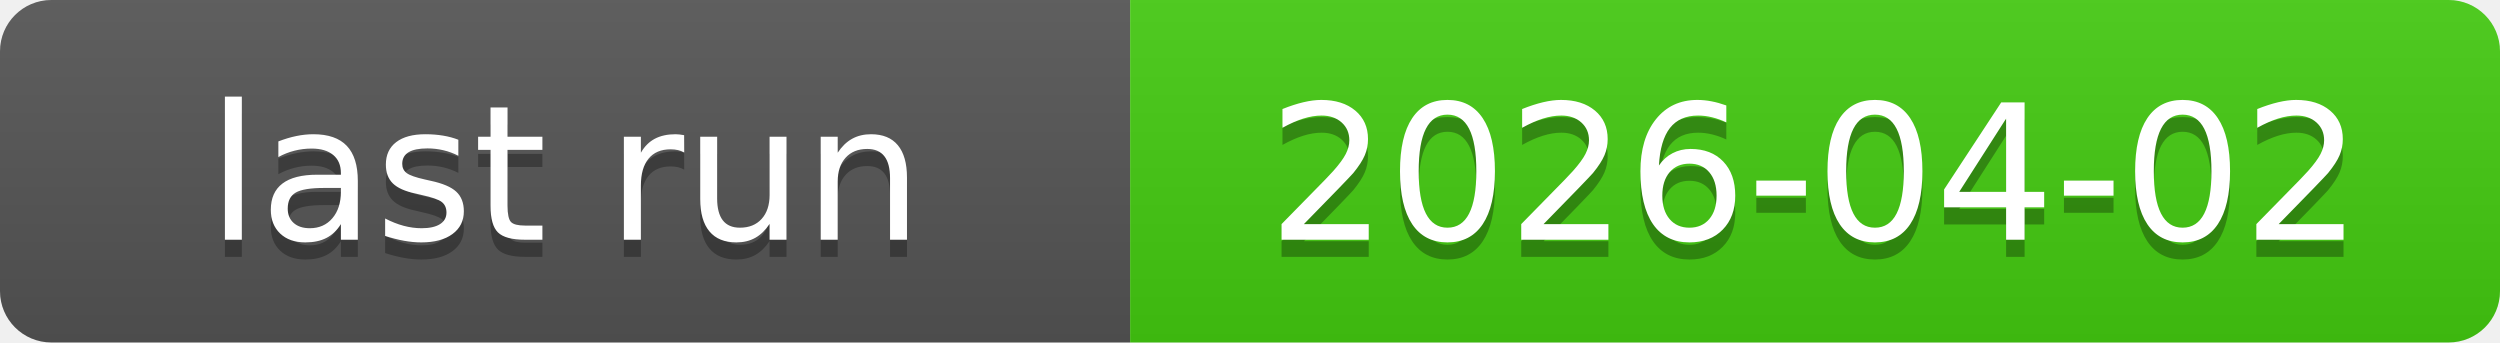
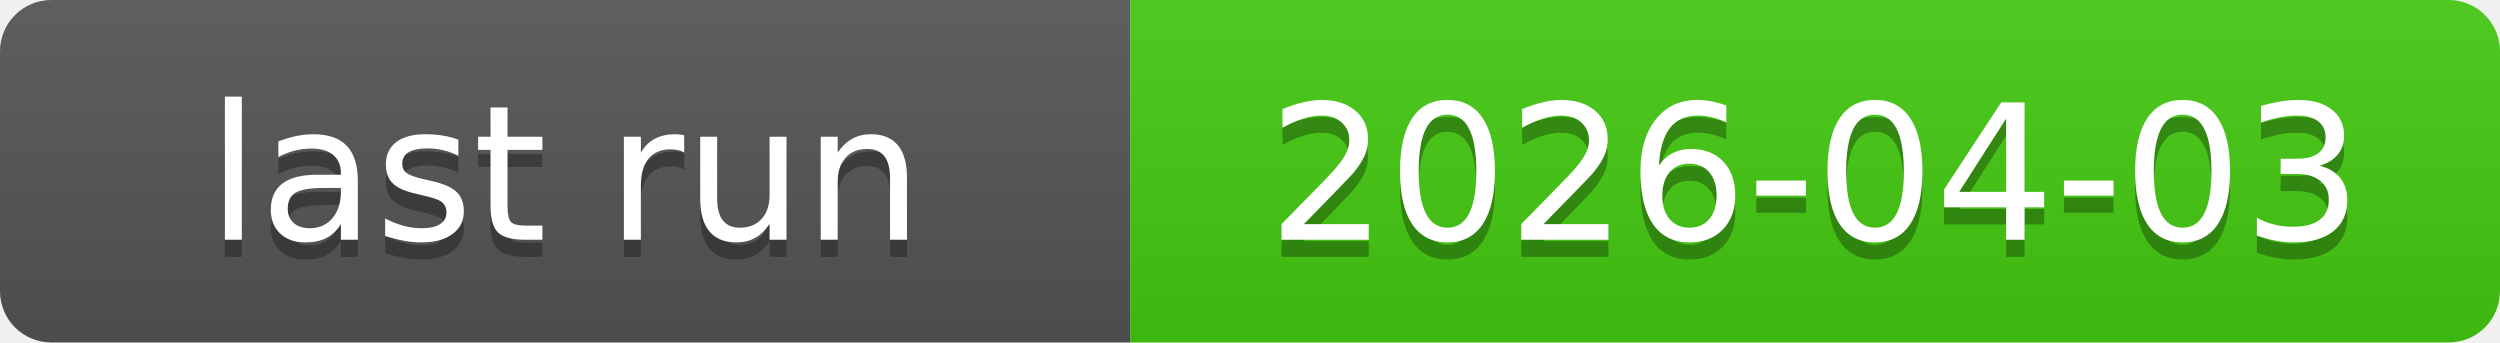
<svg xmlns="http://www.w3.org/2000/svg" xmlns:xlink="http://www.w3.org/1999/xlink" width="146" height="20" role="img">
-   <a target="_blank" xlink:href="https://github.com/symbolic-labs-pub/freedom-that-lasts/actions/runs/23883600601">
+   <a target="_blank" xlink:href="https://github.com/symbolic-labs-pub/freedom-that-lasts/actions/runs/23933612154">
    <linearGradient id="s" x2="0" y2="100%">
      <stop offset="0" stop-color="#bbb" stop-opacity=".1" />
      <stop offset="1" stop-opacity=".1" />
    </linearGradient>
    <clipPath id="r">
      <rect width="146" height="20" rx="3" fill="#fff" />
    </clipPath>
    <g clip-path="url(#r)">
      <rect width="66" height="20" fill="#555" />
      <rect x="66" width="80" height="20" fill="#4c1" />
      <rect width="146" height="20" fill="url(#s)" />
    </g>
    <g fill="#fff" text-anchor="middle" font-family="Verdana,Geneva,DejaVu Sans,sans-serif" text-rendering="geometricPrecision" font-size="110">
      <text aria-hidden="true" x="330.0" y="150" fill="#010101" fill-opacity=".3" transform="scale(.1)" textLength="560">last run</text>
      <text x="330.0" y="140" transform="scale(.1)" fill="#fff" textLength="560">last run</text>
-       <text aria-hidden="true" x="1060.0" y="150" fill="#010101" fill-opacity=".3" transform="scale(.1)" textLength="700">2026-04-02</text>
-       <text x="1060.0" y="140" transform="scale(.1)" fill="#fff" textLength="700">2026-04-02</text>
+       <text aria-hidden="true" x="1060.0" y="150" fill="#010101" fill-opacity=".3" transform="scale(.1)" textLength="700">2026-04-03</text>
+       <text x="1060.0" y="140" transform="scale(.1)" fill="#fff" textLength="700">2026-04-03</text>
    </g>
  </a>
</svg>
